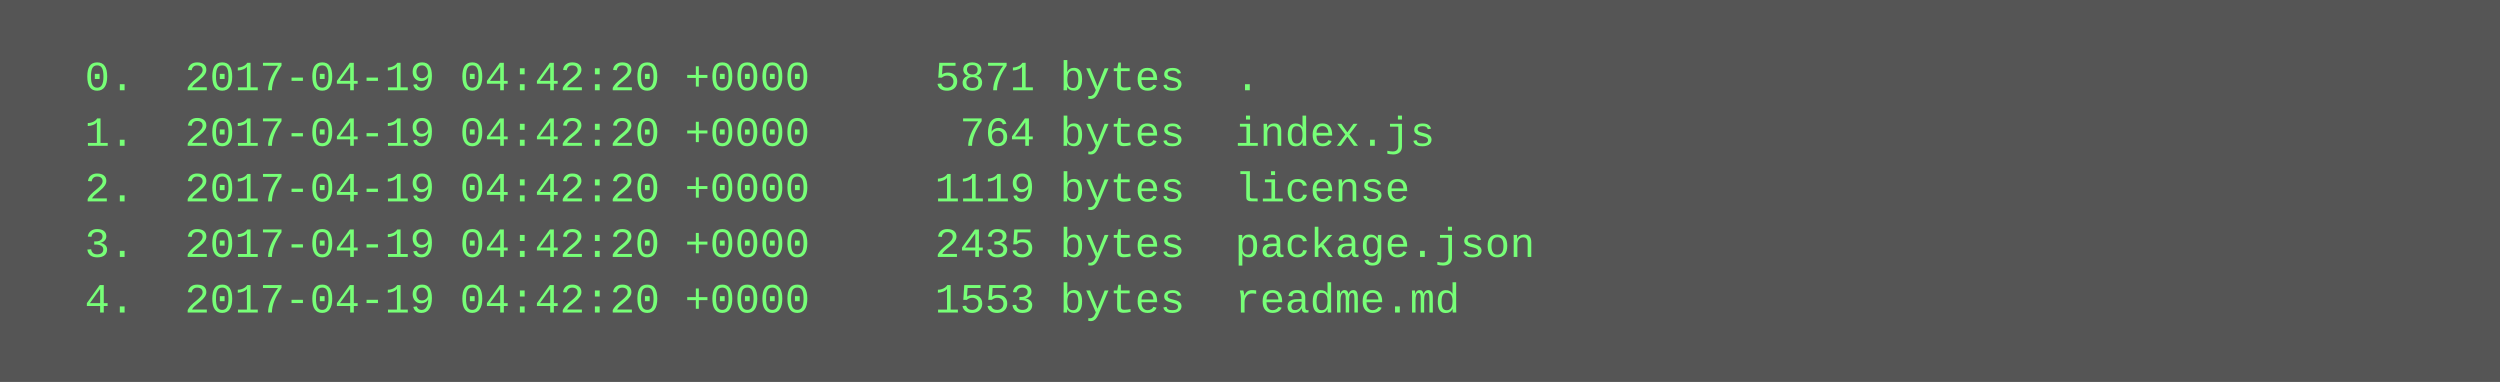
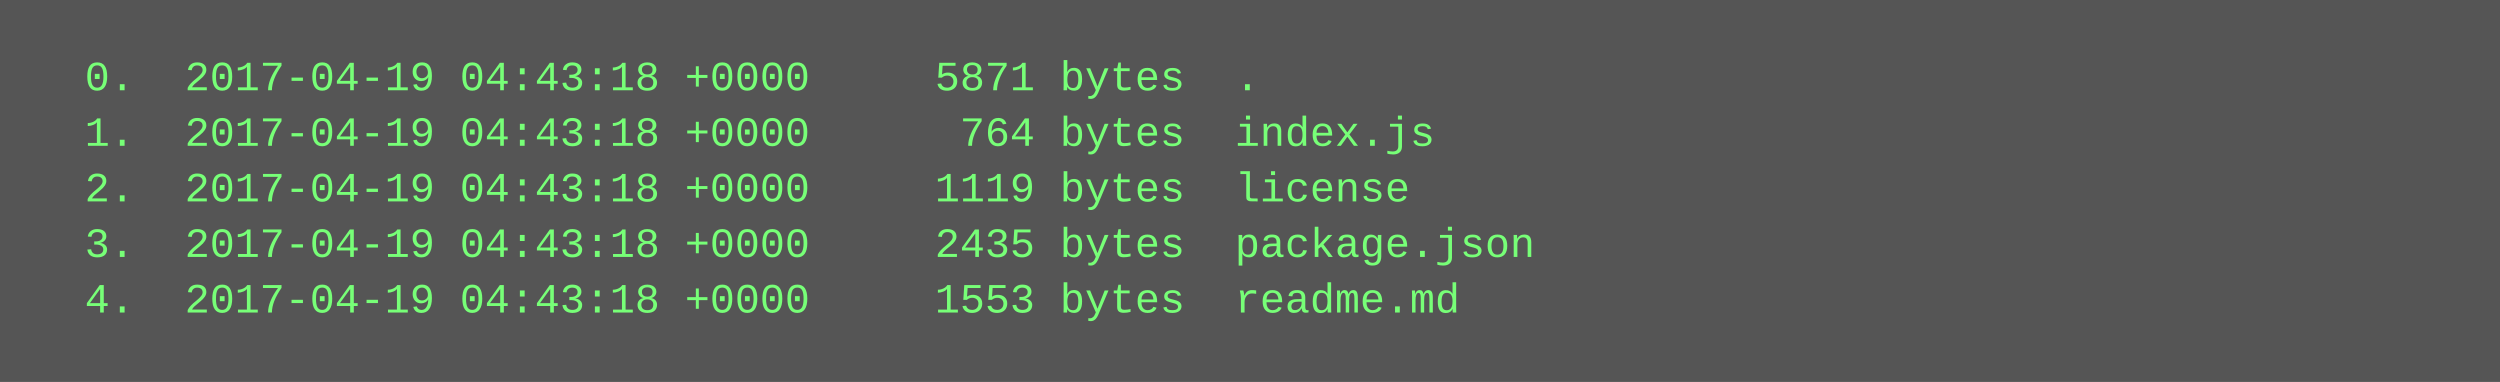
<svg xmlns="http://www.w3.org/2000/svg" height="110" width="720">
  <rect height="110" fill="#555" width="720" />
  <text fill="#7f7" font-family="Courier New" font-size="12" xml:space="preserve">
-     <tspan x="10" y="26">  0.  2017-04-19 04:42:20 +0000     5871 bytes  .</tspan>
-     <tspan x="10" y="42">  1.  2017-04-19 04:42:20 +0000      764 bytes  index.js</tspan>
-     <tspan x="10" y="58">  2.  2017-04-19 04:42:20 +0000     1119 bytes  license</tspan>
-     <tspan x="10" y="74">  3.  2017-04-19 04:42:20 +0000     2435 bytes  package.json</tspan>
-     <tspan x="10" y="90">  4.  2017-04-19 04:42:20 +0000     1553 bytes  readme.md</tspan>
+     <tspan x="10" y="26">  0.  2017-04-19 04:43:18 +0000     5871 bytes  .</tspan>
+     <tspan x="10" y="42">  1.  2017-04-19 04:43:18 +0000      764 bytes  index.js</tspan>
+     <tspan x="10" y="58">  2.  2017-04-19 04:43:18 +0000     1119 bytes  license</tspan>
+     <tspan x="10" y="74">  3.  2017-04-19 04:43:18 +0000     2435 bytes  package.json</tspan>
+     <tspan x="10" y="90">  4.  2017-04-19 04:43:18 +0000     1553 bytes  readme.md</tspan>
  </text>
</svg>
